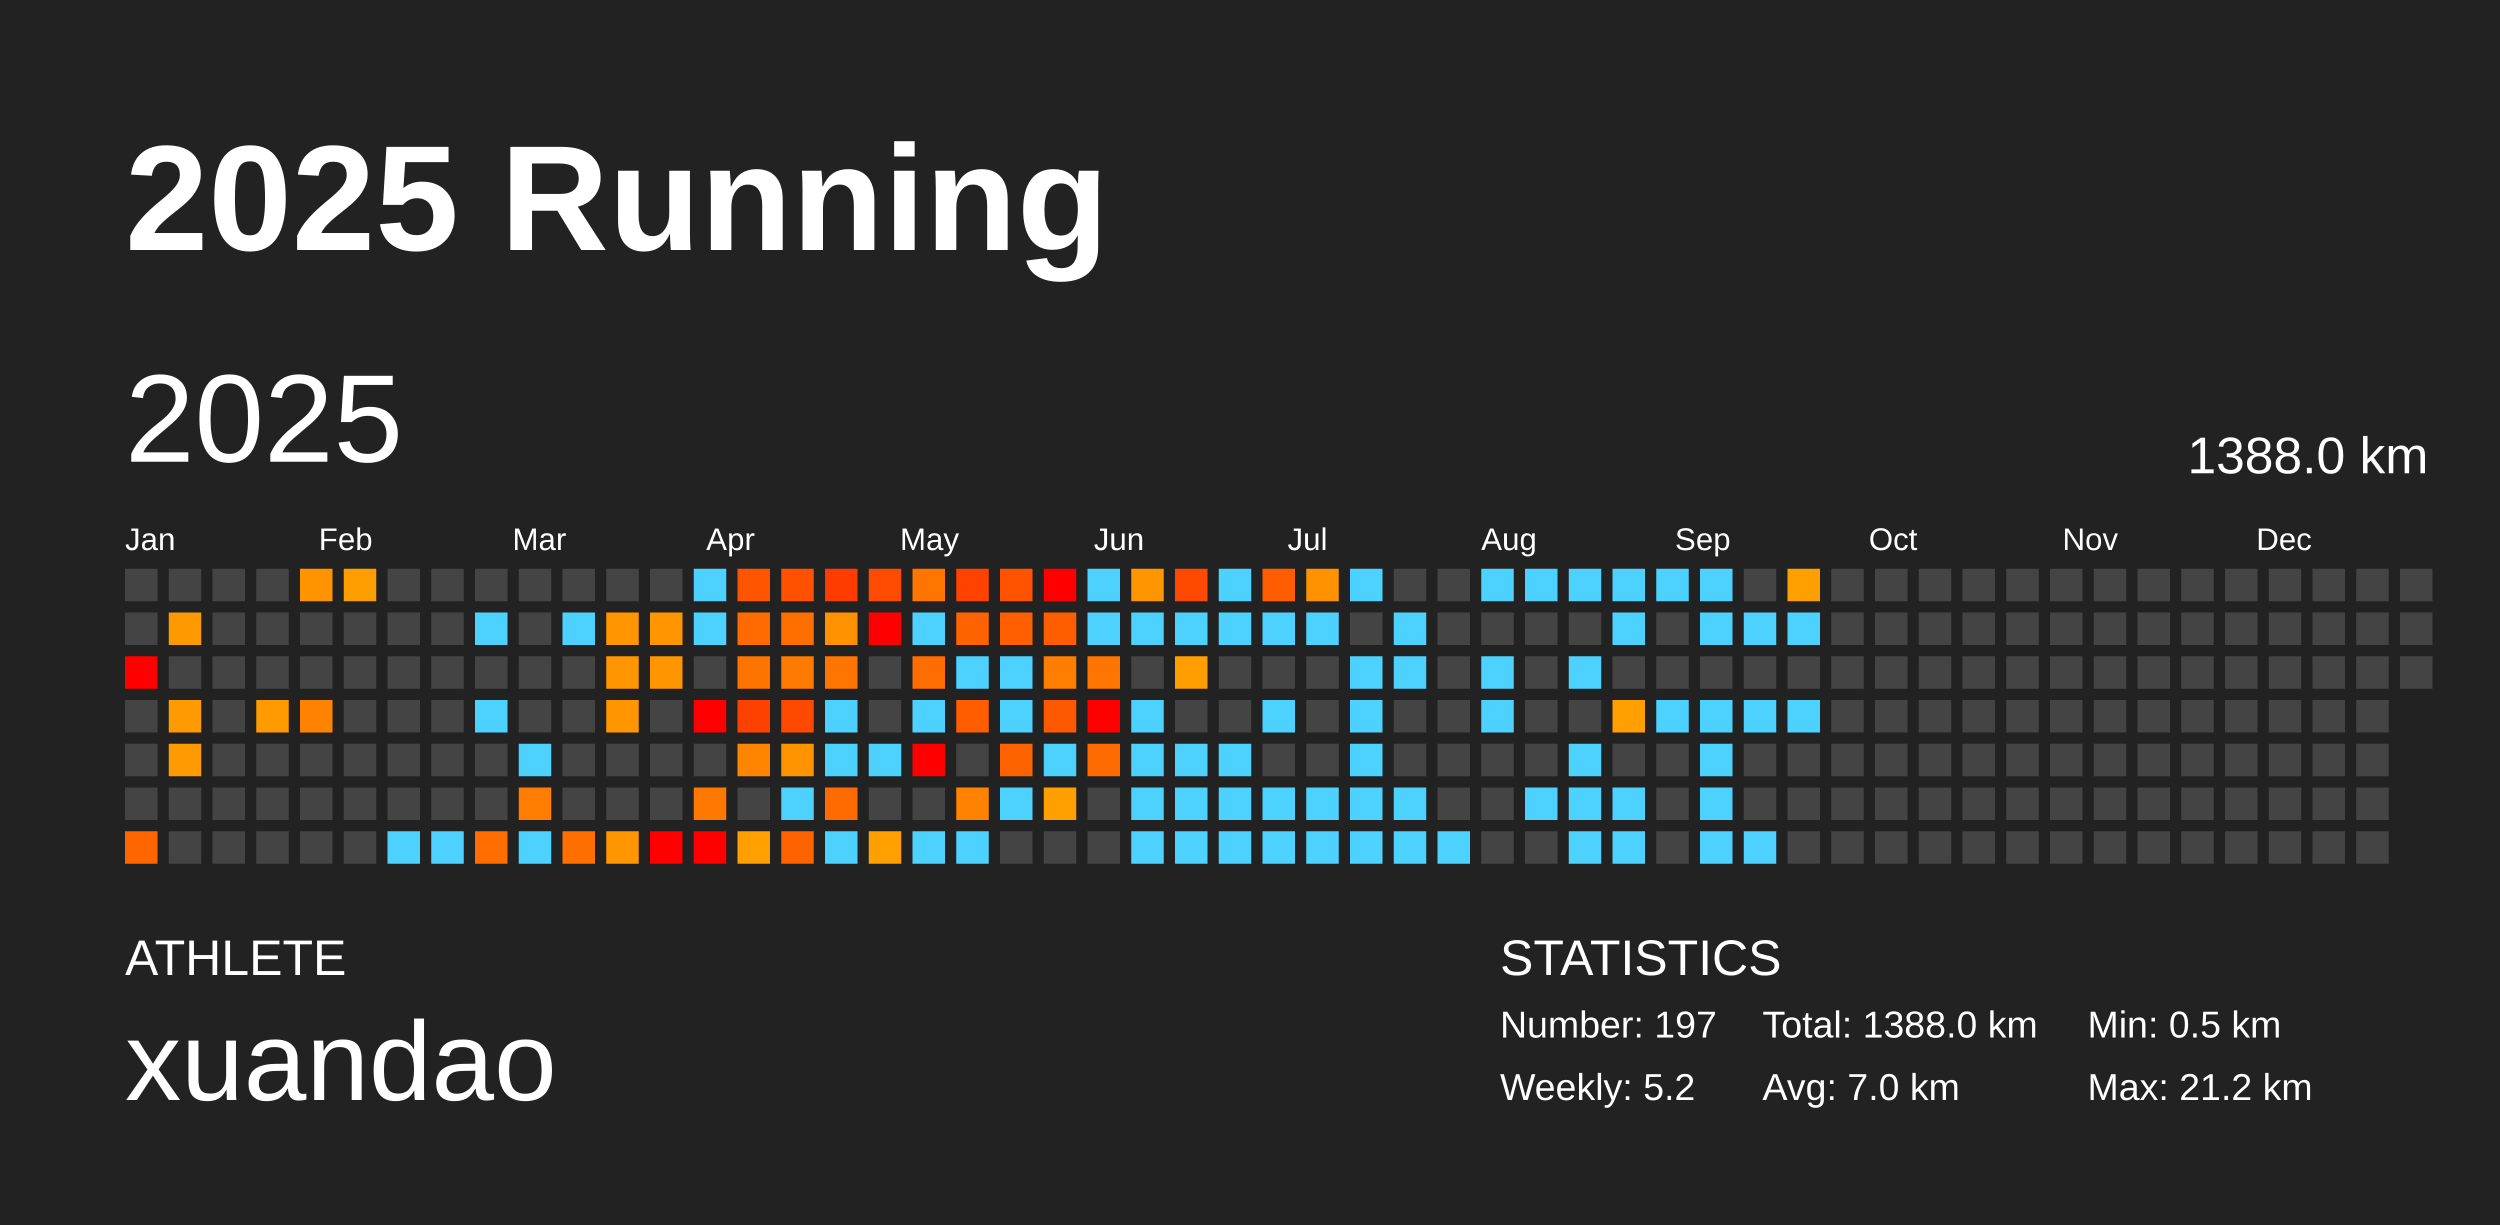
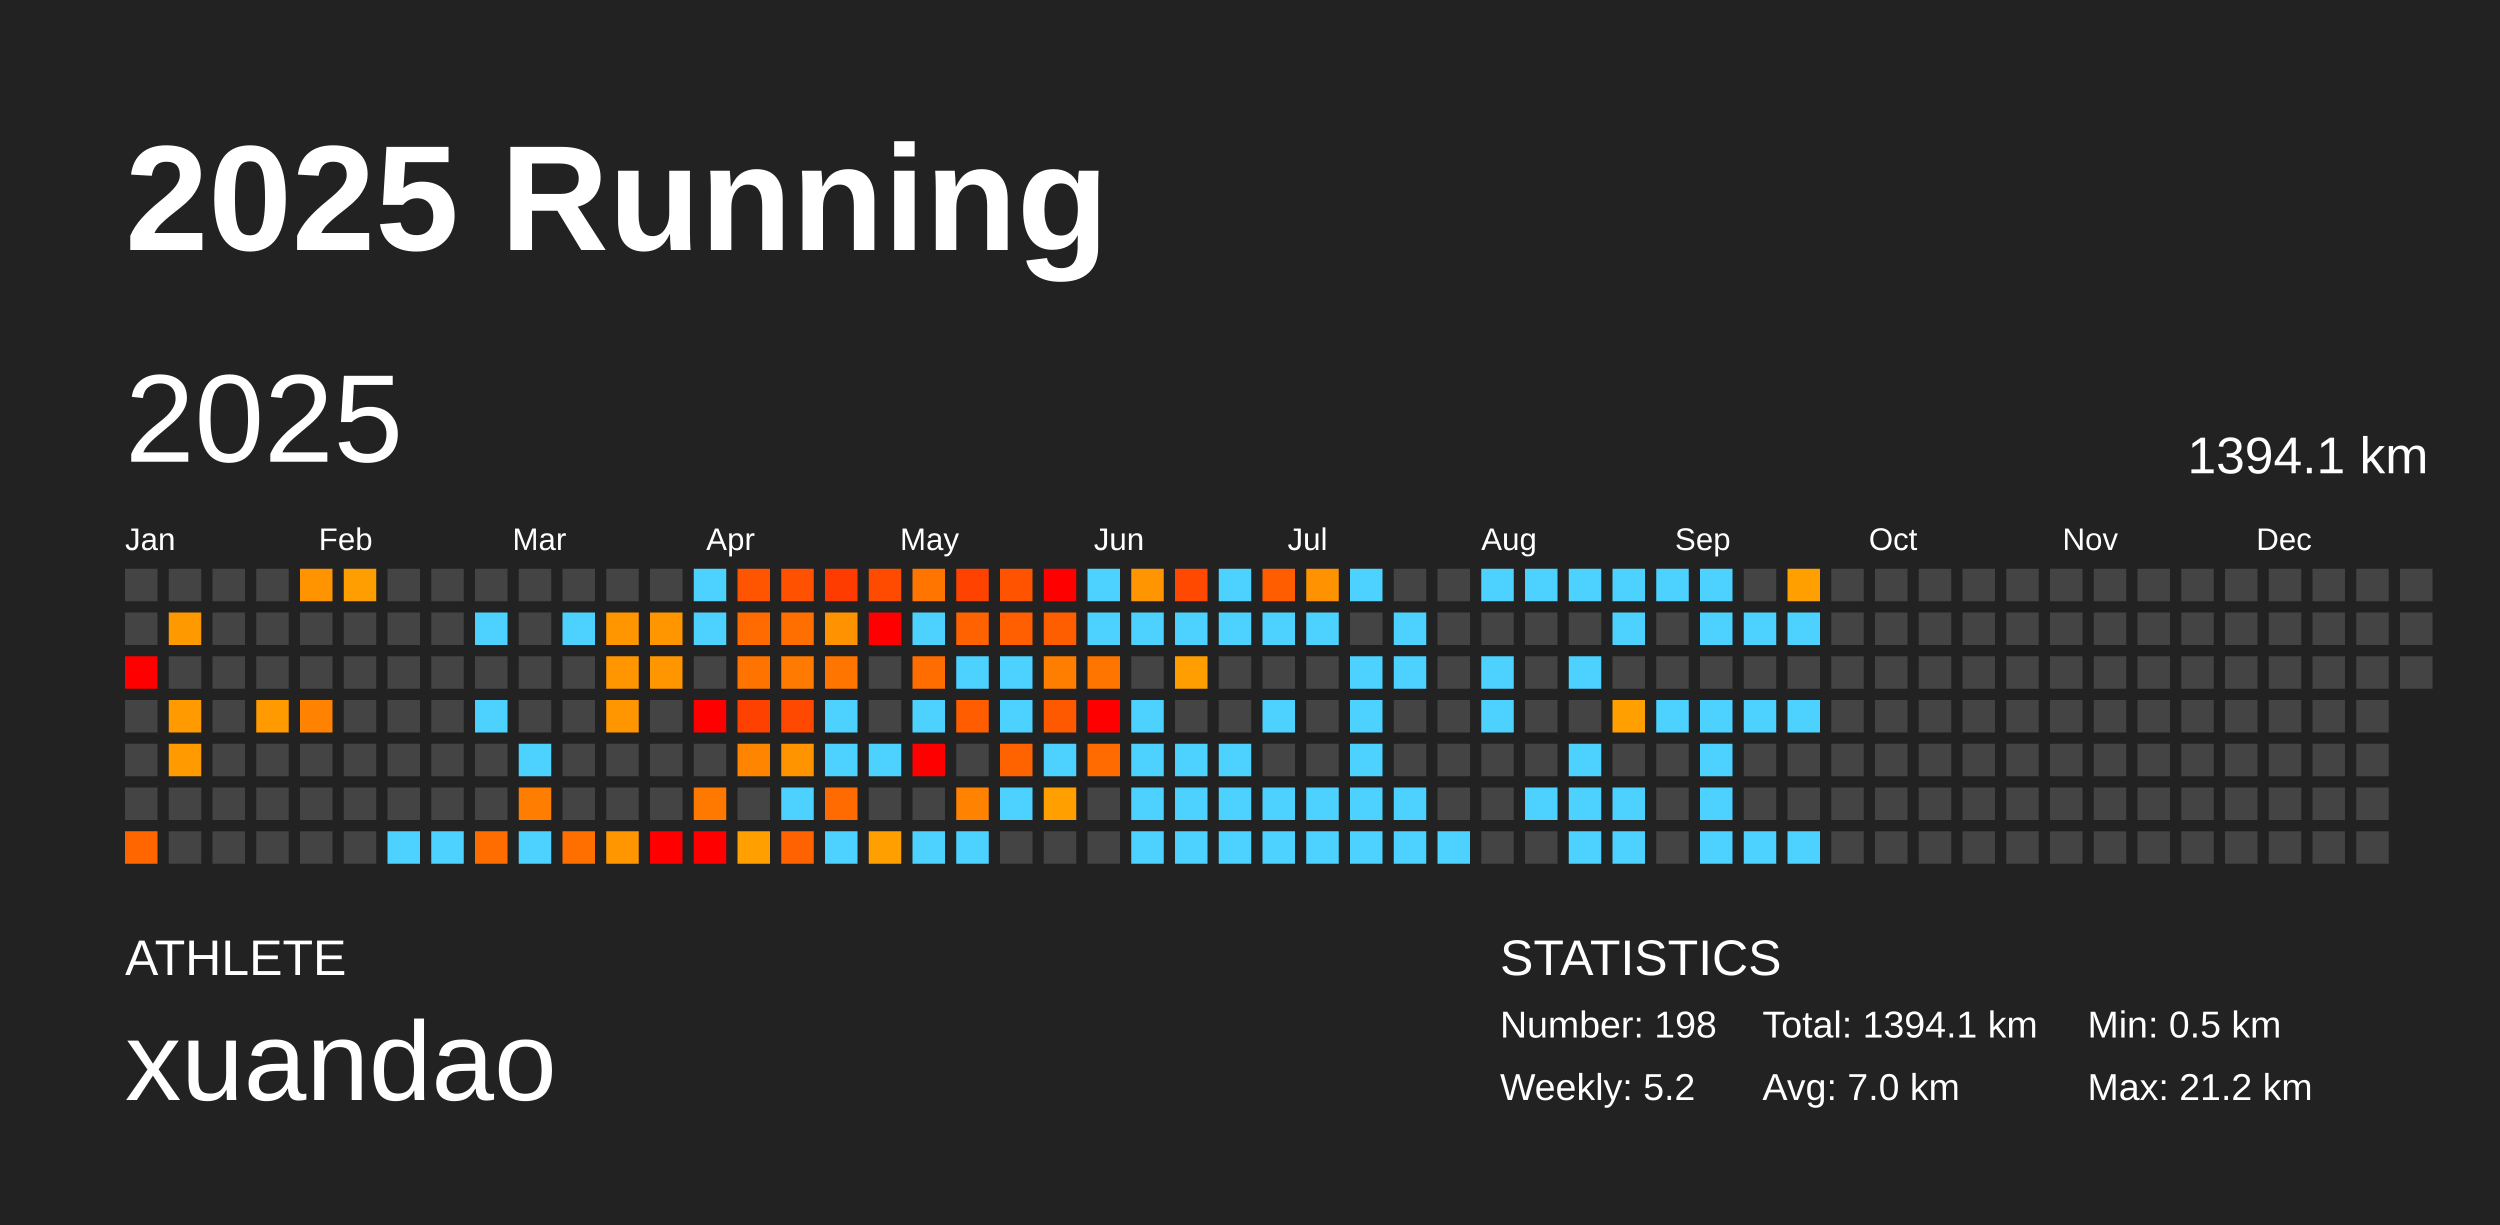
<svg xmlns="http://www.w3.org/2000/svg" baseProfile="full" height="98mm" version="1.1" viewBox="0,0,200,98" width="200mm">
  <defs />
  <rect fill="#222222" height="98" width="200" x="0" y="0" />
  <text fill="#FFFFFF" style="font-size:12px; font-family:Arial; font-weight:bold;" x="10" y="20">2025 Running</text>
  <text fill="#FFFFFF" style="font-size:4px; font-family:Arial" x="10" y="78">ATHLETE</text>
  <text fill="#FFFFFF" style="font-size:9px; font-family:Arial" x="10" y="88">xuandao</text>
  <text fill="#FFFFFF" style="font-size:4px; font-family:Arial" x="120" y="78">STATISTICS</text>
-   <text fill="#FFFFFF" style="font-size:3px; font-family:Arial" x="120" y="83">Number: 197</text>
+   <text fill="#FFFFFF" style="font-size:3px; font-family:Arial" x="120" y="83">Number: 198</text>
  <text fill="#FFFFFF" style="font-size:3px; font-family:Arial" x="120" y="88">Weekly: 5.2</text>
-   <text fill="#FFFFFF" style="font-size:3px; font-family:Arial" x="141" y="83">Total: 1388.0 km</text>
+   <text fill="#FFFFFF" style="font-size:3px; font-family:Arial" x="141" y="83">Total: 1394.1 km</text>
  <text fill="#FFFFFF" style="font-size:3px; font-family:Arial" x="141" y="88">Avg: 7.0 km</text>
  <text fill="#FFFFFF" style="font-size:3px; font-family:Arial" x="167" y="83">Min: 0.5 km</text>
  <text fill="#FFFFFF" style="font-size:3px; font-family:Arial" x="167" y="88">Max: 21.2 km</text>
  <text dominant-baseline="hanging" fill="#FFFFFF" style="font-size:10.0px; font-family:Arial;" x="10" y="30">2025</text>
-   <text dominant-baseline="hanging" fill="#FFFFFF" style="font-size:4.125px; font-family:Arial;" x="175" y="35">1388.0 km</text>
+   <text dominant-baseline="hanging" fill="#FFFFFF" style="font-size:4.125px; font-family:Arial;" x="175" y="35">1394.1 km</text>
  <text fill="#FFFFFF" style="font-size:2.5px; font-family:Arial" x="10.0" y="44">Jan</text>
  <text fill="#FFFFFF" style="font-size:2.5px; font-family:Arial" x="25.5" y="44">Feb</text>
  <text fill="#FFFFFF" style="font-size:2.5px; font-family:Arial" x="41.0" y="44">Mar</text>
  <text fill="#FFFFFF" style="font-size:2.5px; font-family:Arial" x="56.5" y="44">Apr</text>
  <text fill="#FFFFFF" style="font-size:2.5px; font-family:Arial" x="72.0" y="44">May</text>
  <text fill="#FFFFFF" style="font-size:2.5px; font-family:Arial" x="87.5" y="44">Jun</text>
  <text fill="#FFFFFF" style="font-size:2.5px; font-family:Arial" x="103.0" y="44">Jul</text>
  <text fill="#FFFFFF" style="font-size:2.5px; font-family:Arial" x="118.5" y="44">Aug</text>
  <text fill="#FFFFFF" style="font-size:2.5px; font-family:Arial" x="134.0" y="44">Sep</text>
  <text fill="#FFFFFF" style="font-size:2.5px; font-family:Arial" x="149.5" y="44">Oct</text>
  <text fill="#FFFFFF" style="font-size:2.5px; font-family:Arial" x="165.0" y="44">Nov</text>
  <text fill="#FFFFFF" style="font-size:2.5px; font-family:Arial" x="180.5" y="44">Dec</text>
  <rect fill="#444444" height="2.6" width="2.6" x="10.0" y="45.5" />
  <rect fill="#444444" height="2.6" width="2.6" x="10.0" y="49.0" />
  <rect fill="red" height="2.6" width="2.6" x="10.0" y="52.5" />
  <rect fill="#444444" height="2.6" width="2.6" x="10.0" y="56.0" />
  <rect fill="#444444" height="2.6" width="2.6" x="10.0" y="59.5" />
  <rect fill="#444444" height="2.6" width="2.6" x="10.0" y="63.0" />
  <rect fill="#ff6600" height="2.6" width="2.6" x="10.0" y="66.5" />
  <rect fill="#444444" height="2.6" width="2.6" x="13.5" y="45.5" />
  <rect fill="#ff9900" height="2.6" width="2.6" x="13.5" y="49.0" />
  <rect fill="#444444" height="2.6" width="2.6" x="13.5" y="52.5" />
  <rect fill="#ff9a00" height="2.6" width="2.6" x="13.5" y="56.0" />
  <rect fill="#ff9b00" height="2.6" width="2.6" x="13.5" y="59.5" />
  <rect fill="#444444" height="2.6" width="2.6" x="13.5" y="63.0" />
  <rect fill="#444444" height="2.6" width="2.6" x="13.5" y="66.5" />
  <rect fill="#444444" height="2.6" width="2.6" x="17.0" y="45.5" />
  <rect fill="#444444" height="2.6" width="2.6" x="17.0" y="49.0" />
  <rect fill="#444444" height="2.6" width="2.6" x="17.0" y="52.5" />
  <rect fill="#444444" height="2.6" width="2.6" x="17.0" y="56.0" />
  <rect fill="#444444" height="2.6" width="2.6" x="17.0" y="59.5" />
  <rect fill="#444444" height="2.6" width="2.6" x="17.0" y="63.0" />
  <rect fill="#444444" height="2.6" width="2.6" x="17.0" y="66.5" />
  <rect fill="#444444" height="2.6" width="2.6" x="20.5" y="45.5" />
  <rect fill="#444444" height="2.6" width="2.6" x="20.5" y="49.0" />
  <rect fill="#444444" height="2.6" width="2.6" x="20.5" y="52.5" />
  <rect fill="#ff9a00" height="2.6" width="2.6" x="20.5" y="56.0" />
  <rect fill="#444444" height="2.6" width="2.6" x="20.5" y="59.5" />
  <rect fill="#444444" height="2.6" width="2.6" x="20.5" y="63.0" />
  <rect fill="#444444" height="2.6" width="2.6" x="20.5" y="66.5" />
  <rect fill="#ff9400" height="2.6" width="2.6" x="24.0" y="45.5" />
  <rect fill="#444444" height="2.6" width="2.6" x="24.0" y="49.0" />
  <rect fill="#444444" height="2.6" width="2.6" x="24.0" y="52.5" />
  <rect fill="#ff8300" height="2.6" width="2.6" x="24.0" y="56.0" />
  <rect fill="#444444" height="2.6" width="2.6" x="24.0" y="59.5" />
  <rect fill="#444444" height="2.6" width="2.6" x="24.0" y="63.0" />
  <rect fill="#444444" height="2.6" width="2.6" x="24.0" y="66.5" />
  <rect fill="#ff9e00" height="2.6" width="2.6" x="27.5" y="45.5" />
  <rect fill="#444444" height="2.6" width="2.6" x="27.5" y="49.0" />
  <rect fill="#444444" height="2.6" width="2.6" x="27.5" y="52.5" />
  <rect fill="#444444" height="2.6" width="2.6" x="27.5" y="56.0" />
  <rect fill="#444444" height="2.6" width="2.6" x="27.5" y="59.5" />
  <rect fill="#444444" height="2.6" width="2.6" x="27.5" y="63.0" />
  <rect fill="#444444" height="2.6" width="2.6" x="27.5" y="66.5" />
  <rect fill="#444444" height="2.6" width="2.6" x="31.0" y="45.5" />
  <rect fill="#444444" height="2.6" width="2.6" x="31.0" y="49.0" />
  <rect fill="#444444" height="2.6" width="2.6" x="31.0" y="52.5" />
  <rect fill="#444444" height="2.6" width="2.6" x="31.0" y="56.0" />
  <rect fill="#444444" height="2.6" width="2.6" x="31.0" y="59.5" />
  <rect fill="#444444" height="2.6" width="2.6" x="31.0" y="63.0" />
  <rect fill="#4dd2ff" height="2.6" width="2.6" x="31.0" y="66.5" />
  <rect fill="#444444" height="2.6" width="2.6" x="34.5" y="45.5" />
  <rect fill="#444444" height="2.6" width="2.6" x="34.5" y="49.0" />
  <rect fill="#444444" height="2.6" width="2.6" x="34.5" y="52.5" />
  <rect fill="#444444" height="2.6" width="2.6" x="34.5" y="56.0" />
  <rect fill="#444444" height="2.6" width="2.6" x="34.5" y="59.5" />
  <rect fill="#444444" height="2.6" width="2.6" x="34.5" y="63.0" />
  <rect fill="#4dd2ff" height="2.6" width="2.6" x="34.5" y="66.5" />
  <rect fill="#444444" height="2.6" width="2.6" x="38.0" y="45.5" />
  <rect fill="#4dd2ff" height="2.6" width="2.6" x="38.0" y="49.0" />
  <rect fill="#444444" height="2.6" width="2.6" x="38.0" y="52.5" />
  <rect fill="#4dd2ff" height="2.6" width="2.6" x="38.0" y="56.0" />
  <rect fill="#444444" height="2.6" width="2.6" x="38.0" y="59.5" />
  <rect fill="#444444" height="2.6" width="2.6" x="38.0" y="63.0" />
  <rect fill="#ff6c00" height="2.6" width="2.6" x="38.0" y="66.5" />
  <rect fill="#444444" height="2.6" width="2.6" x="41.5" y="45.5" />
  <rect fill="#444444" height="2.6" width="2.6" x="41.5" y="49.0" />
  <rect fill="#444444" height="2.6" width="2.6" x="41.5" y="52.5" />
  <rect fill="#444444" height="2.6" width="2.6" x="41.5" y="56.0" />
  <rect fill="#4dd2ff" height="2.6" width="2.6" x="41.5" y="59.5" />
  <rect fill="#ff7d00" height="2.6" width="2.6" x="41.5" y="63.0" />
  <rect fill="#4dd2ff" height="2.6" width="2.6" x="41.5" y="66.5" />
  <rect fill="#444444" height="2.6" width="2.6" x="45.0" y="45.5" />
  <rect fill="#4dd2ff" height="2.6" width="2.6" x="45.0" y="49.0" />
  <rect fill="#444444" height="2.6" width="2.6" x="45.0" y="52.5" />
  <rect fill="#444444" height="2.6" width="2.6" x="45.0" y="56.0" />
  <rect fill="#444444" height="2.6" width="2.6" x="45.0" y="59.5" />
  <rect fill="#444444" height="2.6" width="2.6" x="45.0" y="63.0" />
  <rect fill="#ff6f00" height="2.6" width="2.6" x="45.0" y="66.5" />
  <rect fill="#444444" height="2.6" width="2.6" x="48.5" y="45.5" />
  <rect fill="#ff9600" height="2.6" width="2.6" x="48.5" y="49.0" />
  <rect fill="#ff9600" height="2.6" width="2.6" x="48.5" y="52.5" />
  <rect fill="#ff9600" height="2.6" width="2.6" x="48.5" y="56.0" />
  <rect fill="#444444" height="2.6" width="2.6" x="48.5" y="59.5" />
  <rect fill="#444444" height="2.6" width="2.6" x="48.5" y="63.0" />
  <rect fill="#ff9600" height="2.6" width="2.6" x="48.5" y="66.5" />
  <rect fill="#444444" height="2.6" width="2.6" x="52.0" y="45.5" />
  <rect fill="#ff9600" height="2.6" width="2.6" x="52.0" y="49.0" />
  <rect fill="#ff9600" height="2.6" width="2.6" x="52.0" y="52.5" />
  <rect fill="#444444" height="2.6" width="2.6" x="52.0" y="56.0" />
  <rect fill="#444444" height="2.6" width="2.6" x="52.0" y="59.5" />
  <rect fill="#444444" height="2.6" width="2.6" x="52.0" y="63.0" />
  <rect fill="red" height="2.6" width="2.6" x="52.0" y="66.5" />
  <rect fill="#4dd2ff" height="2.6" width="2.6" x="55.5" y="45.5" />
  <rect fill="#4dd2ff" height="2.6" width="2.6" x="55.5" y="49.0" />
  <rect fill="#444444" height="2.6" width="2.6" x="55.5" y="52.5" />
  <rect fill="red" height="2.6" width="2.6" x="55.5" y="56.0" />
  <rect fill="#444444" height="2.6" width="2.6" x="55.5" y="59.5" />
  <rect fill="#ff7900" height="2.6" width="2.6" x="55.5" y="63.0" />
  <rect fill="red" height="2.6" width="2.6" x="55.5" y="66.5" />
  <rect fill="#ff5400" height="2.6" width="2.6" x="59.0" y="45.5" />
  <rect fill="#ff6b00" height="2.6" width="2.6" x="59.0" y="49.0" />
  <rect fill="#ff7400" height="2.6" width="2.6" x="59.0" y="52.5" />
  <rect fill="#ff4100" height="2.6" width="2.6" x="59.0" y="56.0" />
  <rect fill="#ff8400" height="2.6" width="2.6" x="59.0" y="59.5" />
  <rect fill="#444444" height="2.6" width="2.6" x="59.0" y="63.0" />
  <rect fill="#ff9f00" height="2.6" width="2.6" x="59.0" y="66.5" />
  <rect fill="#ff5100" height="2.6" width="2.6" x="62.5" y="45.5" />
  <rect fill="#ff6f00" height="2.6" width="2.6" x="62.5" y="49.0" />
  <rect fill="#ff7a00" height="2.6" width="2.6" x="62.5" y="52.5" />
  <rect fill="#ff4800" height="2.6" width="2.6" x="62.5" y="56.0" />
  <rect fill="#ff9400" height="2.6" width="2.6" x="62.5" y="59.5" />
  <rect fill="#4dd2ff" height="2.6" width="2.6" x="62.5" y="63.0" />
  <rect fill="#ff6200" height="2.6" width="2.6" x="62.5" y="66.5" />
  <rect fill="#ff3c00" height="2.6" width="2.6" x="66.0" y="45.5" />
  <rect fill="#ff9200" height="2.6" width="2.6" x="66.0" y="49.0" />
  <rect fill="#ff7500" height="2.6" width="2.6" x="66.0" y="52.5" />
  <rect fill="#4dd2ff" height="2.6" width="2.6" x="66.0" y="56.0" />
  <rect fill="#4dd2ff" height="2.6" width="2.6" x="66.0" y="59.5" />
  <rect fill="#ff6b00" height="2.6" width="2.6" x="66.0" y="63.0" />
  <rect fill="#4dd2ff" height="2.6" width="2.6" x="66.0" y="66.5" />
  <rect fill="#ff4b00" height="2.6" width="2.6" x="69.5" y="45.5" />
  <rect fill="red" height="2.6" width="2.6" x="69.5" y="49.0" />
  <rect fill="#444444" height="2.6" width="2.6" x="69.5" y="52.5" />
  <rect fill="#444444" height="2.6" width="2.6" x="69.5" y="56.0" />
  <rect fill="#4dd2ff" height="2.6" width="2.6" x="69.5" y="59.5" />
  <rect fill="#444444" height="2.6" width="2.6" x="69.5" y="63.0" />
  <rect fill="#ff9f00" height="2.6" width="2.6" x="69.5" y="66.5" />
  <rect fill="#ff7500" height="2.6" width="2.6" x="73.0" y="45.5" />
  <rect fill="#4dd2ff" height="2.6" width="2.6" x="73.0" y="49.0" />
  <rect fill="#ff6c00" height="2.6" width="2.6" x="73.0" y="52.5" />
  <rect fill="#4dd2ff" height="2.6" width="2.6" x="73.0" y="56.0" />
  <rect fill="red" height="2.6" width="2.6" x="73.0" y="59.5" />
  <rect fill="#444444" height="2.6" width="2.6" x="73.0" y="63.0" />
  <rect fill="#4dd2ff" height="2.6" width="2.6" x="73.0" y="66.5" />
  <rect fill="#ff4200" height="2.6" width="2.6" x="76.5" y="45.5" />
  <rect fill="#ff6200" height="2.6" width="2.6" x="76.5" y="49.0" />
  <rect fill="#4dd2ff" height="2.6" width="2.6" x="76.5" y="52.5" />
  <rect fill="#ff5d00" height="2.6" width="2.6" x="76.5" y="56.0" />
  <rect fill="#444444" height="2.6" width="2.6" x="76.5" y="59.5" />
  <rect fill="#ff8300" height="2.6" width="2.6" x="76.5" y="63.0" />
  <rect fill="#4dd2ff" height="2.6" width="2.6" x="76.5" y="66.5" />
  <rect fill="#ff5300" height="2.6" width="2.6" x="80.0" y="45.5" />
  <rect fill="#ff5f00" height="2.6" width="2.6" x="80.0" y="49.0" />
  <rect fill="#4dd2ff" height="2.6" width="2.6" x="80.0" y="52.5" />
  <rect fill="#4dd2ff" height="2.6" width="2.6" x="80.0" y="56.0" />
  <rect fill="#ff6300" height="2.6" width="2.6" x="80.0" y="59.5" />
  <rect fill="#4dd2ff" height="2.6" width="2.6" x="80.0" y="63.0" />
  <rect fill="#444444" height="2.6" width="2.6" x="80.0" y="66.5" />
  <rect fill="red" height="2.6" width="2.6" x="83.5" y="45.5" />
  <rect fill="#ff5e00" height="2.6" width="2.6" x="83.5" y="49.0" />
  <rect fill="#ff7e00" height="2.6" width="2.6" x="83.5" y="52.5" />
  <rect fill="#ff5900" height="2.6" width="2.6" x="83.5" y="56.0" />
  <rect fill="#4dd2ff" height="2.6" width="2.6" x="83.5" y="59.5" />
  <rect fill="#ff9f00" height="2.6" width="2.6" x="83.5" y="63.0" />
  <rect fill="#444444" height="2.6" width="2.6" x="83.5" y="66.5" />
  <rect fill="#4dd2ff" height="2.6" width="2.6" x="87.0" y="45.5" />
  <rect fill="#4dd2ff" height="2.6" width="2.6" x="87.0" y="49.0" />
  <rect fill="#ff7500" height="2.6" width="2.6" x="87.0" y="52.5" />
  <rect fill="red" height="2.6" width="2.6" x="87.0" y="56.0" />
  <rect fill="#ff6b00" height="2.6" width="2.6" x="87.0" y="59.5" />
  <rect fill="#444444" height="2.6" width="2.6" x="87.0" y="63.0" />
  <rect fill="#444444" height="2.6" width="2.6" x="87.0" y="66.5" />
  <rect fill="#ff9500" height="2.6" width="2.6" x="90.5" y="45.5" />
  <rect fill="#4dd2ff" height="2.6" width="2.6" x="90.5" y="49.0" />
  <rect fill="#444444" height="2.6" width="2.6" x="90.5" y="52.5" />
  <rect fill="#4dd2ff" height="2.6" width="2.6" x="90.5" y="56.0" />
  <rect fill="#4dd2ff" height="2.6" width="2.6" x="90.5" y="59.5" />
  <rect fill="#4dd2ff" height="2.6" width="2.6" x="90.5" y="63.0" />
  <rect fill="#4dd2ff" height="2.6" width="2.6" x="90.5" y="66.5" />
  <rect fill="#ff4800" height="2.6" width="2.6" x="94.0" y="45.5" />
  <rect fill="#4dd2ff" height="2.6" width="2.6" x="94.0" y="49.0" />
  <rect fill="#ff9e00" height="2.6" width="2.6" x="94.0" y="52.5" />
  <rect fill="#444444" height="2.6" width="2.6" x="94.0" y="56.0" />
  <rect fill="#4dd2ff" height="2.6" width="2.6" x="94.0" y="59.5" />
  <rect fill="#4dd2ff" height="2.6" width="2.6" x="94.0" y="63.0" />
  <rect fill="#4dd2ff" height="2.6" width="2.6" x="94.0" y="66.5" />
  <rect fill="#4dd2ff" height="2.6" width="2.6" x="97.5" y="45.5" />
  <rect fill="#4dd2ff" height="2.6" width="2.6" x="97.5" y="49.0" />
  <rect fill="#444444" height="2.6" width="2.6" x="97.5" y="52.5" />
  <rect fill="#444444" height="2.6" width="2.6" x="97.5" y="56.0" />
  <rect fill="#4dd2ff" height="2.6" width="2.6" x="97.5" y="59.5" />
  <rect fill="#4dd2ff" height="2.6" width="2.6" x="97.5" y="63.0" />
  <rect fill="#4dd2ff" height="2.6" width="2.6" x="97.5" y="66.5" />
  <rect fill="#ff5d00" height="2.6" width="2.6" x="101.0" y="45.5" />
  <rect fill="#4dd2ff" height="2.6" width="2.6" x="101.0" y="49.0" />
  <rect fill="#444444" height="2.6" width="2.6" x="101.0" y="52.5" />
  <rect fill="#4dd2ff" height="2.6" width="2.6" x="101.0" y="56.0" />
  <rect fill="#444444" height="2.6" width="2.6" x="101.0" y="59.5" />
  <rect fill="#4dd2ff" height="2.6" width="2.6" x="101.0" y="63.0" />
  <rect fill="#4dd2ff" height="2.6" width="2.6" x="101.0" y="66.5" />
  <rect fill="#ff9200" height="2.6" width="2.6" x="104.5" y="45.5" />
  <rect fill="#4dd2ff" height="2.6" width="2.6" x="104.5" y="49.0" />
  <rect fill="#444444" height="2.6" width="2.6" x="104.5" y="52.5" />
  <rect fill="#444444" height="2.6" width="2.6" x="104.5" y="56.0" />
  <rect fill="#444444" height="2.6" width="2.6" x="104.5" y="59.5" />
  <rect fill="#4dd2ff" height="2.6" width="2.6" x="104.5" y="63.0" />
  <rect fill="#4dd2ff" height="2.6" width="2.6" x="104.5" y="66.5" />
  <rect fill="#4dd2ff" height="2.6" width="2.6" x="108.0" y="45.5" />
  <rect fill="#444444" height="2.6" width="2.6" x="108.0" y="49.0" />
  <rect fill="#4dd2ff" height="2.6" width="2.6" x="108.0" y="52.5" />
  <rect fill="#4dd2ff" height="2.6" width="2.6" x="108.0" y="56.0" />
  <rect fill="#4dd2ff" height="2.6" width="2.6" x="108.0" y="59.5" />
  <rect fill="#4dd2ff" height="2.6" width="2.6" x="108.0" y="63.0" />
  <rect fill="#4dd2ff" height="2.6" width="2.6" x="108.0" y="66.5" />
  <rect fill="#444444" height="2.6" width="2.6" x="111.5" y="45.5" />
  <rect fill="#4dd2ff" height="2.6" width="2.6" x="111.5" y="49.0" />
  <rect fill="#4dd2ff" height="2.6" width="2.6" x="111.5" y="52.5" />
  <rect fill="#444444" height="2.6" width="2.6" x="111.5" y="56.0" />
  <rect fill="#444444" height="2.6" width="2.6" x="111.5" y="59.5" />
  <rect fill="#4dd2ff" height="2.6" width="2.6" x="111.5" y="63.0" />
  <rect fill="#4dd2ff" height="2.6" width="2.6" x="111.5" y="66.5" />
  <rect fill="#444444" height="2.6" width="2.6" x="115.0" y="45.5" />
  <rect fill="#444444" height="2.6" width="2.6" x="115.0" y="49.0" />
  <rect fill="#444444" height="2.6" width="2.6" x="115.0" y="52.5" />
  <rect fill="#444444" height="2.6" width="2.6" x="115.0" y="56.0" />
  <rect fill="#444444" height="2.6" width="2.6" x="115.0" y="59.5" />
  <rect fill="#444444" height="2.6" width="2.6" x="115.0" y="63.0" />
  <rect fill="#4dd2ff" height="2.6" width="2.6" x="115.0" y="66.5" />
  <rect fill="#4dd2ff" height="2.6" width="2.6" x="118.5" y="45.5" />
  <rect fill="#444444" height="2.6" width="2.6" x="118.5" y="49.0" />
  <rect fill="#4dd2ff" height="2.6" width="2.6" x="118.5" y="52.5" />
  <rect fill="#4dd2ff" height="2.6" width="2.6" x="118.5" y="56.0" />
  <rect fill="#444444" height="2.6" width="2.6" x="118.5" y="59.5" />
  <rect fill="#444444" height="2.6" width="2.6" x="118.5" y="63.0" />
  <rect fill="#444444" height="2.6" width="2.6" x="118.5" y="66.5" />
  <rect fill="#4dd2ff" height="2.6" width="2.6" x="122.0" y="45.5" />
  <rect fill="#444444" height="2.6" width="2.6" x="122.0" y="49.0" />
  <rect fill="#444444" height="2.6" width="2.6" x="122.0" y="52.5" />
  <rect fill="#444444" height="2.6" width="2.6" x="122.0" y="56.0" />
  <rect fill="#444444" height="2.6" width="2.6" x="122.0" y="59.5" />
  <rect fill="#4dd2ff" height="2.6" width="2.6" x="122.0" y="63.0" />
  <rect fill="#444444" height="2.6" width="2.6" x="122.0" y="66.5" />
  <rect fill="#4dd2ff" height="2.6" width="2.6" x="125.5" y="45.5" />
  <rect fill="#444444" height="2.6" width="2.6" x="125.5" y="49.0" />
  <rect fill="#4dd2ff" height="2.6" width="2.6" x="125.5" y="52.5" />
  <rect fill="#444444" height="2.6" width="2.6" x="125.5" y="56.0" />
  <rect fill="#4dd2ff" height="2.6" width="2.6" x="125.5" y="59.5" />
  <rect fill="#4dd2ff" height="2.6" width="2.6" x="125.5" y="63.0" />
  <rect fill="#4dd2ff" height="2.6" width="2.6" x="125.5" y="66.5" />
  <rect fill="#4dd2ff" height="2.6" width="2.6" x="129.0" y="45.5" />
  <rect fill="#4dd2ff" height="2.6" width="2.6" x="129.0" y="49.0" />
  <rect fill="#444444" height="2.6" width="2.6" x="129.0" y="52.5" />
  <rect fill="#ff9f00" height="2.6" width="2.6" x="129.0" y="56.0" />
  <rect fill="#444444" height="2.6" width="2.6" x="129.0" y="59.5" />
  <rect fill="#4dd2ff" height="2.6" width="2.6" x="129.0" y="63.0" />
  <rect fill="#4dd2ff" height="2.6" width="2.6" x="129.0" y="66.5" />
  <rect fill="#4dd2ff" height="2.6" width="2.6" x="132.5" y="45.5" />
  <rect fill="#444444" height="2.6" width="2.6" x="132.5" y="49.0" />
  <rect fill="#444444" height="2.6" width="2.6" x="132.5" y="52.5" />
  <rect fill="#4dd2ff" height="2.6" width="2.6" x="132.5" y="56.0" />
  <rect fill="#444444" height="2.6" width="2.6" x="132.5" y="59.5" />
  <rect fill="#444444" height="2.6" width="2.6" x="132.5" y="63.0" />
  <rect fill="#444444" height="2.6" width="2.6" x="132.5" y="66.5" />
  <rect fill="#4dd2ff" height="2.6" width="2.6" x="136.0" y="45.5" />
  <rect fill="#4dd2ff" height="2.6" width="2.6" x="136.0" y="49.0" />
  <rect fill="#444444" height="2.6" width="2.6" x="136.0" y="52.5" />
  <rect fill="#4dd2ff" height="2.6" width="2.6" x="136.0" y="56.0" />
  <rect fill="#4dd2ff" height="2.6" width="2.6" x="136.0" y="59.5" />
  <rect fill="#4dd2ff" height="2.6" width="2.6" x="136.0" y="63.0" />
  <rect fill="#4dd2ff" height="2.6" width="2.6" x="136.0" y="66.5" />
  <rect fill="#444444" height="2.6" width="2.6" x="139.5" y="45.5" />
  <rect fill="#4dd2ff" height="2.6" width="2.6" x="139.5" y="49.0" />
  <rect fill="#444444" height="2.6" width="2.6" x="139.5" y="52.5" />
  <rect fill="#4dd2ff" height="2.6" width="2.6" x="139.5" y="56.0" />
  <rect fill="#444444" height="2.6" width="2.6" x="139.5" y="59.5" />
  <rect fill="#444444" height="2.6" width="2.6" x="139.5" y="63.0" />
  <rect fill="#4dd2ff" height="2.6" width="2.6" x="139.5" y="66.5" />
  <rect fill="#ff9f00" height="2.6" width="2.6" x="143.0" y="45.5" />
  <rect fill="#4dd2ff" height="2.6" width="2.6" x="143.0" y="49.0" />
  <rect fill="#444444" height="2.6" width="2.6" x="143.0" y="52.5" />
  <rect fill="#4dd2ff" height="2.6" width="2.6" x="143.0" y="56.0" />
  <rect fill="#444444" height="2.6" width="2.6" x="143.0" y="59.5" />
  <rect fill="#444444" height="2.6" width="2.6" x="143.0" y="63.0" />
-   <rect fill="#444444" height="2.6" width="2.6" x="143.0" y="66.5" />
+   <rect fill="#4dd2ff" height="2.6" width="2.6" x="143.0" y="66.5" />
  <rect fill="#444444" height="2.6" width="2.6" x="146.5" y="45.5" />
  <rect fill="#444444" height="2.6" width="2.6" x="146.5" y="49.0" />
  <rect fill="#444444" height="2.6" width="2.6" x="146.5" y="52.5" />
  <rect fill="#444444" height="2.6" width="2.6" x="146.5" y="56.0" />
  <rect fill="#444444" height="2.6" width="2.6" x="146.5" y="59.5" />
  <rect fill="#444444" height="2.6" width="2.6" x="146.5" y="63.0" />
  <rect fill="#444444" height="2.6" width="2.6" x="146.5" y="66.5" />
  <rect fill="#444444" height="2.6" width="2.6" x="150.0" y="45.5" />
  <rect fill="#444444" height="2.6" width="2.6" x="150.0" y="49.0" />
  <rect fill="#444444" height="2.6" width="2.6" x="150.0" y="52.5" />
  <rect fill="#444444" height="2.6" width="2.6" x="150.0" y="56.0" />
  <rect fill="#444444" height="2.6" width="2.6" x="150.0" y="59.5" />
  <rect fill="#444444" height="2.6" width="2.6" x="150.0" y="63.0" />
  <rect fill="#444444" height="2.6" width="2.6" x="150.0" y="66.5" />
  <rect fill="#444444" height="2.6" width="2.6" x="153.5" y="45.5" />
  <rect fill="#444444" height="2.6" width="2.6" x="153.5" y="49.0" />
  <rect fill="#444444" height="2.6" width="2.6" x="153.5" y="52.5" />
  <rect fill="#444444" height="2.6" width="2.6" x="153.5" y="56.0" />
  <rect fill="#444444" height="2.6" width="2.6" x="153.5" y="59.5" />
  <rect fill="#444444" height="2.6" width="2.6" x="153.5" y="63.0" />
  <rect fill="#444444" height="2.6" width="2.6" x="153.5" y="66.5" />
  <rect fill="#444444" height="2.6" width="2.6" x="157.0" y="45.5" />
  <rect fill="#444444" height="2.6" width="2.6" x="157.0" y="49.0" />
  <rect fill="#444444" height="2.6" width="2.6" x="157.0" y="52.5" />
  <rect fill="#444444" height="2.6" width="2.6" x="157.0" y="56.0" />
  <rect fill="#444444" height="2.6" width="2.6" x="157.0" y="59.5" />
  <rect fill="#444444" height="2.6" width="2.6" x="157.0" y="63.0" />
  <rect fill="#444444" height="2.6" width="2.6" x="157.0" y="66.5" />
  <rect fill="#444444" height="2.6" width="2.6" x="160.5" y="45.5" />
  <rect fill="#444444" height="2.6" width="2.6" x="160.5" y="49.0" />
  <rect fill="#444444" height="2.6" width="2.6" x="160.5" y="52.5" />
  <rect fill="#444444" height="2.6" width="2.6" x="160.5" y="56.0" />
  <rect fill="#444444" height="2.6" width="2.6" x="160.5" y="59.5" />
  <rect fill="#444444" height="2.6" width="2.6" x="160.5" y="63.0" />
  <rect fill="#444444" height="2.6" width="2.6" x="160.5" y="66.5" />
  <rect fill="#444444" height="2.6" width="2.6" x="164.0" y="45.5" />
  <rect fill="#444444" height="2.6" width="2.6" x="164.0" y="49.0" />
  <rect fill="#444444" height="2.6" width="2.6" x="164.0" y="52.5" />
  <rect fill="#444444" height="2.6" width="2.6" x="164.0" y="56.0" />
  <rect fill="#444444" height="2.6" width="2.6" x="164.0" y="59.5" />
  <rect fill="#444444" height="2.6" width="2.6" x="164.0" y="63.0" />
  <rect fill="#444444" height="2.6" width="2.6" x="164.0" y="66.5" />
  <rect fill="#444444" height="2.6" width="2.6" x="167.5" y="45.5" />
  <rect fill="#444444" height="2.6" width="2.6" x="167.5" y="49.0" />
  <rect fill="#444444" height="2.6" width="2.6" x="167.5" y="52.5" />
  <rect fill="#444444" height="2.6" width="2.6" x="167.5" y="56.0" />
  <rect fill="#444444" height="2.6" width="2.6" x="167.5" y="59.5" />
  <rect fill="#444444" height="2.6" width="2.6" x="167.5" y="63.0" />
  <rect fill="#444444" height="2.6" width="2.6" x="167.5" y="66.5" />
  <rect fill="#444444" height="2.6" width="2.6" x="171.0" y="45.5" />
  <rect fill="#444444" height="2.6" width="2.6" x="171.0" y="49.0" />
  <rect fill="#444444" height="2.6" width="2.6" x="171.0" y="52.5" />
  <rect fill="#444444" height="2.6" width="2.6" x="171.0" y="56.0" />
  <rect fill="#444444" height="2.6" width="2.6" x="171.0" y="59.5" />
  <rect fill="#444444" height="2.6" width="2.6" x="171.0" y="63.0" />
  <rect fill="#444444" height="2.6" width="2.6" x="171.0" y="66.5" />
  <rect fill="#444444" height="2.6" width="2.6" x="174.5" y="45.5" />
  <rect fill="#444444" height="2.6" width="2.6" x="174.5" y="49.0" />
  <rect fill="#444444" height="2.6" width="2.6" x="174.5" y="52.5" />
  <rect fill="#444444" height="2.6" width="2.6" x="174.5" y="56.0" />
  <rect fill="#444444" height="2.6" width="2.6" x="174.5" y="59.5" />
  <rect fill="#444444" height="2.6" width="2.6" x="174.5" y="63.0" />
  <rect fill="#444444" height="2.6" width="2.6" x="174.5" y="66.5" />
  <rect fill="#444444" height="2.6" width="2.6" x="178.0" y="45.5" />
  <rect fill="#444444" height="2.6" width="2.6" x="178.0" y="49.0" />
  <rect fill="#444444" height="2.6" width="2.6" x="178.0" y="52.5" />
  <rect fill="#444444" height="2.6" width="2.6" x="178.0" y="56.0" />
  <rect fill="#444444" height="2.6" width="2.6" x="178.0" y="59.5" />
  <rect fill="#444444" height="2.6" width="2.6" x="178.0" y="63.0" />
  <rect fill="#444444" height="2.6" width="2.6" x="178.0" y="66.5" />
  <rect fill="#444444" height="2.6" width="2.6" x="181.5" y="45.5" />
  <rect fill="#444444" height="2.6" width="2.6" x="181.5" y="49.0" />
  <rect fill="#444444" height="2.6" width="2.6" x="181.5" y="52.5" />
  <rect fill="#444444" height="2.6" width="2.6" x="181.5" y="56.0" />
  <rect fill="#444444" height="2.6" width="2.6" x="181.5" y="59.5" />
  <rect fill="#444444" height="2.6" width="2.6" x="181.5" y="63.0" />
  <rect fill="#444444" height="2.6" width="2.6" x="181.5" y="66.5" />
  <rect fill="#444444" height="2.6" width="2.6" x="185.0" y="45.5" />
  <rect fill="#444444" height="2.6" width="2.6" x="185.0" y="49.0" />
  <rect fill="#444444" height="2.6" width="2.6" x="185.0" y="52.5" />
  <rect fill="#444444" height="2.6" width="2.6" x="185.0" y="56.0" />
  <rect fill="#444444" height="2.6" width="2.6" x="185.0" y="59.5" />
  <rect fill="#444444" height="2.6" width="2.6" x="185.0" y="63.0" />
  <rect fill="#444444" height="2.6" width="2.6" x="185.0" y="66.5" />
  <rect fill="#444444" height="2.6" width="2.6" x="188.5" y="45.5" />
  <rect fill="#444444" height="2.6" width="2.6" x="188.5" y="49.0" />
  <rect fill="#444444" height="2.6" width="2.6" x="188.5" y="52.5" />
  <rect fill="#444444" height="2.6" width="2.6" x="188.5" y="56.0" />
  <rect fill="#444444" height="2.6" width="2.6" x="188.5" y="59.5" />
  <rect fill="#444444" height="2.6" width="2.6" x="188.5" y="63.0" />
  <rect fill="#444444" height="2.6" width="2.6" x="188.5" y="66.5" />
  <rect fill="#444444" height="2.6" width="2.6" x="192.0" y="45.5" />
  <rect fill="#444444" height="2.6" width="2.6" x="192.0" y="49.0" />
  <rect fill="#444444" height="2.6" width="2.6" x="192.0" y="52.5" />
</svg>
